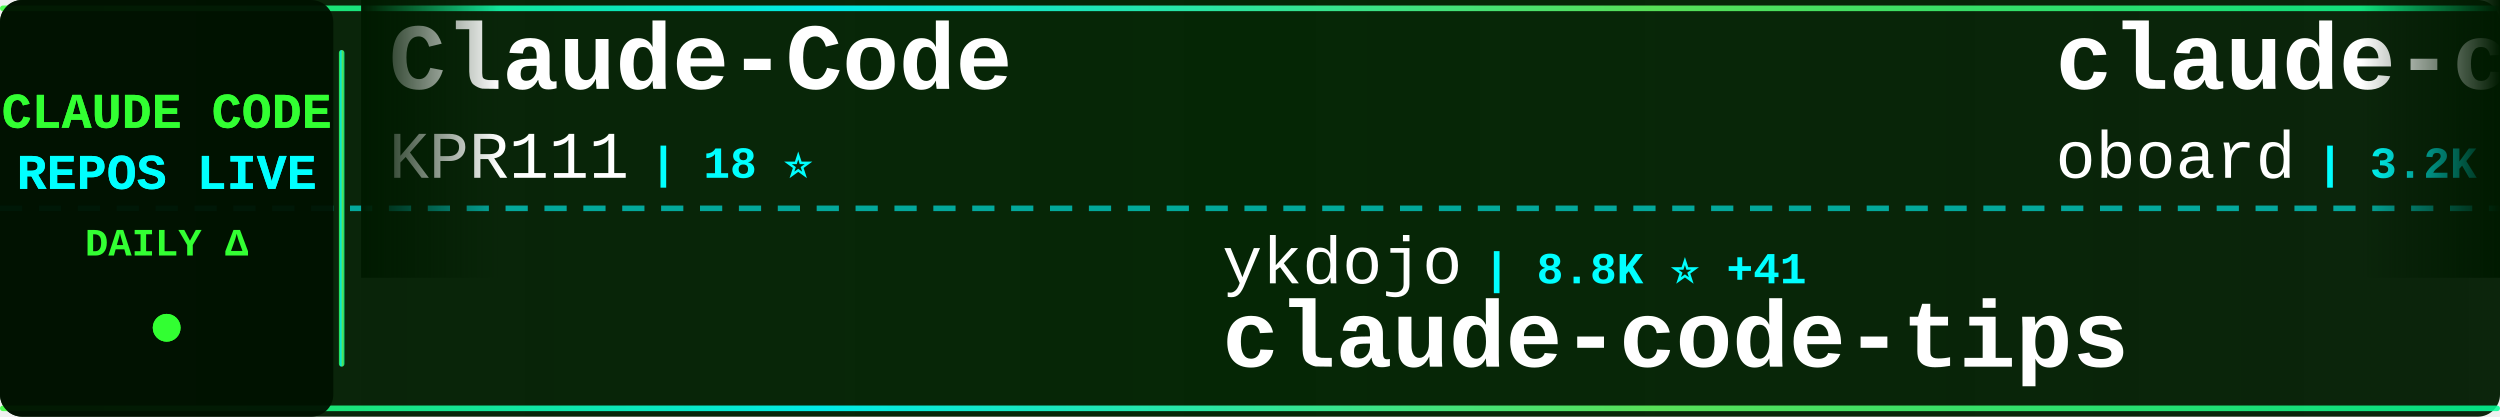
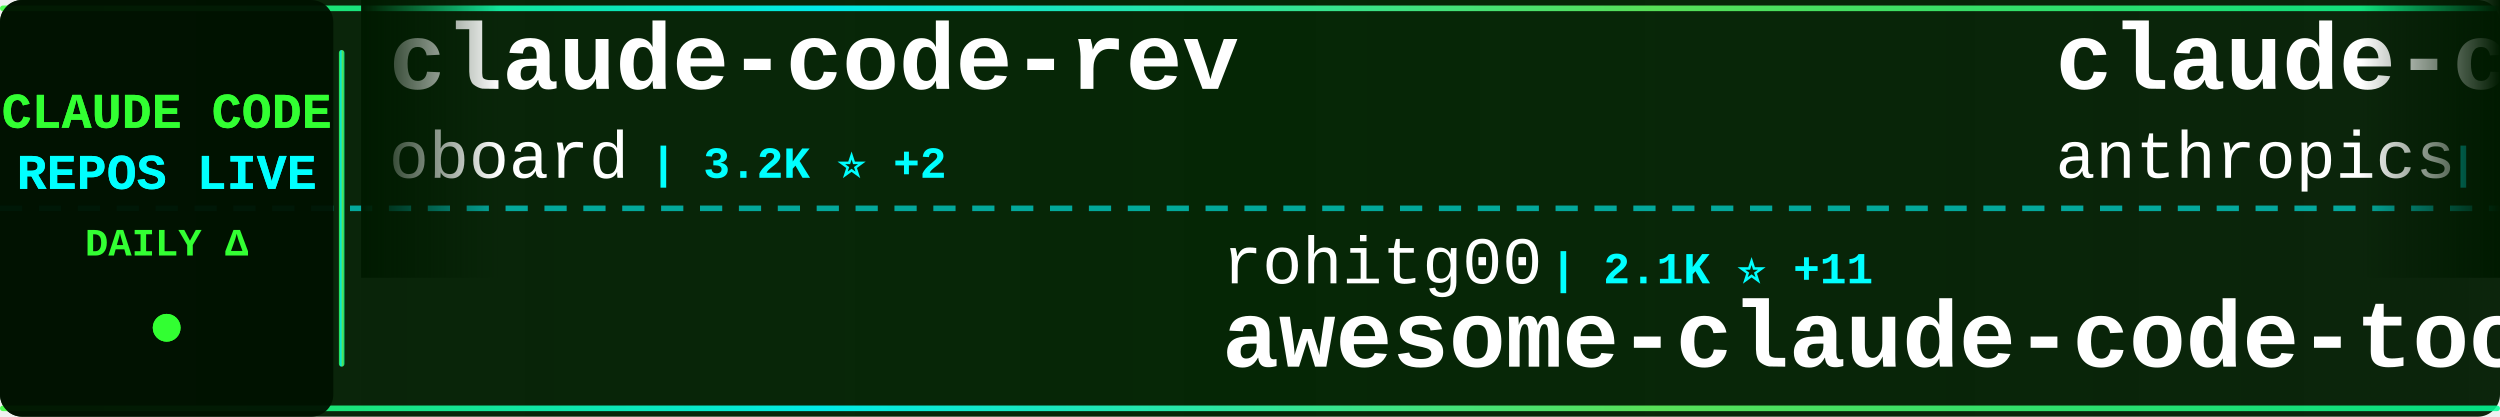
<svg xmlns="http://www.w3.org/2000/svg" width="900" height="150">
  <defs>
    <linearGradient id="tickerBg" x1="0%" y1="0%" x2="100%" y2="0%">
      <stop offset="0%" style="stop-color:#001a00;stop-opacity:0.95" />
      <stop offset="50%" style="stop-color:#002200;stop-opacity:0.98" />
      <stop offset="100%" style="stop-color:#001a00;stop-opacity:0.95" />
    </linearGradient>
    <linearGradient id="borderGrad" x1="0%" y1="0%" x2="100%" y2="0%">
      <stop offset="0%" style="stop-color:#33ff33;stop-opacity:0.85">
        <animate attributeName="stop-opacity" values="0.85;1;0.85" dur="2s" repeatCount="indefinite" />
      </stop>
      <stop offset="33%" style="stop-color:#00ffff;stop-opacity:0.9">
        <animate attributeName="stop-opacity" values="0.9;1;0.9" dur="2.2s" repeatCount="indefinite" />
      </stop>
      <stop offset="66%" style="stop-color:#66ff66;stop-opacity:0.85">
        <animate attributeName="stop-opacity" values="0.85;1;0.85" dur="1.8s" repeatCount="indefinite" />
      </stop>
      <stop offset="100%" style="stop-color:#00ff99;stop-opacity:0.85">
        <animate attributeName="stop-opacity" values="0.85;1;0.85" dur="2s" repeatCount="indefinite" />
      </stop>
    </linearGradient>
    <filter id="textGlow">
      <feGaussianBlur stdDeviation="0.1" result="coloredBlur" />
      <feMerge>
        <feMergeNode in="coloredBlur" />
        <feMergeNode in="SourceGraphic" />
      </feMerge>
    </filter>
    <filter id="metricGlow">
      <feGaussianBlur stdDeviation="0.2" result="coloredBlur" />
      <feMerge>
        <feMergeNode in="coloredBlur" />
        <feMergeNode in="SourceGraphic" />
      </feMerge>
    </filter>
    <linearGradient id="leftFade" x1="0%" y1="0%" x2="100%" y2="0%">
      <stop offset="0%" style="stop-color:#001a00;stop-opacity:1" />
      <stop offset="100%" style="stop-color:#001a00;stop-opacity:0" />
    </linearGradient>
    <linearGradient id="rightFade" x1="0%" y1="0%" x2="100%" y2="0%">
      <stop offset="0%" style="stop-color:#001a00;stop-opacity:0" />
      <stop offset="100%" style="stop-color:#001a00;stop-opacity:1" />
    </linearGradient>
  </defs>
  <rect width="900" height="150" fill="url(#tickerBg)" rx="8" />
  <rect x="0" y="2" width="900" height="2" fill="url(#borderGrad)" rx="1" />
  <rect x="0" y="146" width="900" height="2" fill="url(#borderGrad)" rx="1" />
  <line x1="0" y1="75" x2="900" y2="75" stroke="#00ffff" stroke-width="2" stroke-dasharray="8 6" opacity="0.6" />
  <rect x="0" y="0" width="120" height="150" fill="#001100" opacity="0.95" rx="8" />
  <text x="60" y="46" font-family="'Courier New', monospace" font-size="18" font-weight="bold" fill="#33ff33" text-anchor="middle" filter="url(#textGlow)">
    CLAUDE CODE
  </text>
  <text x="60" y="68" font-family="'Courier New', monospace" font-size="18" font-weight="bold" fill="#00ffff" text-anchor="middle" filter="url(#textGlow)">
    REPOS LIVE
  </text>
  <text x="60" y="92" font-family="'Courier New', monospace" font-size="14" font-weight="bold" fill="#33ff33" text-anchor="middle">
    DAILY Δ
  </text>
  <circle cx="60" cy="118" r="5" fill="#33ff33" filter="url(#metricGlow)">
    <animate attributeName="r" values="4;6;4" dur="1.5s" repeatCount="indefinite" />
    <animate attributeName="opacity" values="0.6;1;0.6" dur="1.5s" repeatCount="indefinite" />
  </circle>
  <rect x="122" y="18" width="2" height="114" fill="url(#borderGrad)" rx="1" />
  <clipPath id="tickerClip">
    <rect x="130" y="0" width="770" height="150" />
  </clipPath>
  <g clip-path="url(#tickerClip)">
    <g id="tickerItems">
      <animateTransform attributeName="transform" attributeType="XML" type="translate" from="0 0" to="-3000 0" dur="54s" repeatCount="indefinite" />
      <g transform="translate(0, 0)">
-         <text x="140" y="32" font-family="'Courier New', monospace" font-size="34" font-weight="bold" fill="#ffffff">Claude-Code</text>
-         <text x="140" y="64" font-family="'Courier New', monospace" font-size="24" font-weight="normal" fill="#ffffff" opacity="1.0">KPR111</text>
-         <text x="234" y="64" font-family="'Courier New', monospace" font-size="16" font-weight="bold" fill="#00ffff"> | 18 ⭐</text>
+         <text x="140" y="32" font-family="'Courier New', monospace" font-size="34" font-weight="bold" fill="#ffffff">claude-code-rev</text>
+         <text x="140" y="64" font-family="'Courier New', monospace" font-size="24" font-weight="normal" fill="#ffffff" opacity="1.0">oboard</text>
+         <text x="234" y="64" font-family="'Courier New', monospace" font-size="16" font-weight="bold" fill="#00ffff"> | 3.2K ⭐ +2</text>
      </g>
      <g transform="translate(300, 0)">
-         <text x="140" y="102" font-family="'Courier New', monospace" font-size="24" font-weight="normal" fill="#ffffff" opacity="1.0">ykdojo</text>
-         <text x="234" y="102" font-family="'Courier New', monospace" font-size="16" font-weight="bold" fill="#00ffff"> | 8.8K ⭐ +41</text>
-         <text x="140" y="132" font-family="'Courier New', monospace" font-size="34" font-weight="bold" fill="#ffffff">claude-code-tips</text>
+         <text x="140" y="102" font-family="'Courier New', monospace" font-size="24" font-weight="normal" fill="#ffffff" opacity="1.0">rohitg00</text>
+         <text x="258" y="102" font-family="'Courier New', monospace" font-size="16" font-weight="bold" fill="#00ffff"> | 2.1K ⭐ +11</text>
+         <text x="140" y="132" font-family="'Courier New', monospace" font-size="34" font-weight="bold" fill="#ffffff">awesome-claude-code-tool...</text>
      </g>
      <g transform="translate(600, 0)">
+         <text x="140" y="32" font-family="'Courier New', monospace" font-size="34" font-weight="bold" fill="#ffffff">claude-code-action</text>
+         <text x="140" y="64" font-family="'Courier New', monospace" font-size="24" font-weight="normal" fill="#ffffff" opacity="1.0">anthropics</text>
+         <text x="282" y="64" font-family="'Courier New', monospace" font-size="16" font-weight="bold" fill="#00ffff"> | 8.0K ⭐ +19</text>
+       </g>
+       <g transform="translate(900, 0)">
+         <text x="140" y="102" font-family="'Courier New', monospace" font-size="24" font-weight="normal" fill="#ffffff" opacity="1.0">Windy3f3f3f3f</text>
+         <text x="318" y="102" font-family="'Courier New', monospace" font-size="16" font-weight="bold" fill="#00ffff"> | 1.4K ⭐ +3</text>
+         <text x="140" y="132" font-family="'Courier New', monospace" font-size="34" font-weight="bold" fill="#ffffff">claude-code-from-scratch</text>
+       </g>
+       <g transform="translate(1200, 0)">
+         <text x="140" y="32" font-family="'Courier New', monospace" font-size="34" font-weight="bold" fill="#ffffff">free-claude-code</text>
+         <text x="140" y="64" font-family="'Courier New', monospace" font-size="24" font-weight="normal" fill="#ffffff" opacity="1.0">Alishahryar1</text>
+         <text x="306" y="64" font-family="'Courier New', monospace" font-size="16" font-weight="bold" fill="#00ffff"> | 35.0K ⭐ +245</text>
+       </g>
+       <g transform="translate(1500, 0)">
+         <text x="140" y="102" font-family="'Courier New', monospace" font-size="24" font-weight="normal" fill="#ffffff" opacity="1.0">catlog22</text>
+         <text x="258" y="102" font-family="'Courier New', monospace" font-size="16" font-weight="bold" fill="#00ffff"> | 2.1K ⭐ +4</text>
+         <text x="140" y="132" font-family="'Courier New', monospace" font-size="34" font-weight="bold" fill="#ffffff">Claude-Code-Workflow</text>
+       </g>
+       <g transform="translate(1800, 0)">
+         <text x="140" y="32" font-family="'Courier New', monospace" font-size="34" font-weight="bold" fill="#ffffff">claude-code-spec-workflo...</text>
+         <text x="140" y="64" font-family="'Courier New', monospace" font-size="24" font-weight="normal" fill="#ffffff" opacity="1.0">Pimzino</text>
+         <text x="246" y="64" font-family="'Courier New', monospace" font-size="16" font-weight="bold" fill="#00ffff"> | 3.8K ⭐</text>
+       </g>
+       <g transform="translate(2100, 0)">
+         <text x="140" y="102" font-family="'Courier New', monospace" font-size="24" font-weight="normal" fill="#ffffff" opacity="1.0">Cranot</text>
+         <text x="234" y="102" font-family="'Courier New', monospace" font-size="16" font-weight="bold" fill="#00ffff"> | 2.8K ⭐ +1</text>
+         <text x="140" y="132" font-family="'Courier New', monospace" font-size="34" font-weight="bold" fill="#ffffff">claude-code-guide</text>
+       </g>
+       <g transform="translate(2400, 0)">
+         <text x="140" y="32" font-family="'Courier New', monospace" font-size="34" font-weight="bold" fill="#ffffff">claude-code-base-action</text>
+         <text x="140" y="64" font-family="'Courier New', monospace" font-size="24" font-weight="normal" fill="#ffffff" opacity="1.0">anthropics</text>
+         <text x="282" y="64" font-family="'Courier New', monospace" font-size="16" font-weight="bold" fill="#00ffff"> | 881 ⭐ +2</text>
+       </g>
+       <g transform="translate(2700, 0)">
+         <text x="140" y="102" font-family="'Courier New', monospace" font-size="24" font-weight="normal" fill="#ffffff" opacity="1.0">https-deeplearning-ai</text>
+         <text x="414" y="102" font-family="'Courier New', monospace" font-size="16" font-weight="bold" fill="#00ffff"> | 530 ⭐ +2</text>
+         <text x="140" y="132" font-family="'Courier New', monospace" font-size="34" font-weight="bold" fill="#ffffff">sc-claude-code-files</text>
+       </g>
+       <g transform="translate(3000, 0)">
        <text x="140" y="32" font-family="'Courier New', monospace" font-size="34" font-weight="bold" fill="#ffffff">claude-code-rev</text>
        <text x="140" y="64" font-family="'Courier New', monospace" font-size="24" font-weight="normal" fill="#ffffff" opacity="1.0">oboard</text>
-         <text x="234" y="64" font-family="'Courier New', monospace" font-size="16" font-weight="bold" fill="#00ffff"> | 3.2K ⭐ +1</text>
-       </g>
-       <g transform="translate(900, 0)">
-         <text x="140" y="102" font-family="'Courier New', monospace" font-size="24" font-weight="normal" fill="#ffffff" opacity="1.0">Piebald-AI</text>
-         <text x="282" y="102" font-family="'Courier New', monospace" font-size="16" font-weight="bold" fill="#00ffff"> | 11.2K ⭐ +47</text>
-         <text x="140" y="132" font-family="'Courier New', monospace" font-size="34" font-weight="bold" fill="#ffffff">claude-code-system-promp...</text>
-       </g>
-       <g transform="translate(1200, 0)">
-         <text x="140" y="32" font-family="'Courier New', monospace" font-size="34" font-weight="bold" fill="#ffffff">awesome-claude-code-suba...</text>
-         <text x="140" y="64" font-family="'Courier New', monospace" font-size="24" font-weight="normal" fill="#ffffff" opacity="1.0">VoltAgent</text>
-         <text x="270" y="64" font-family="'Courier New', monospace" font-size="16" font-weight="bold" fill="#00ffff"> | 22.0K ⭐ +92</text>
-       </g>
-       <g transform="translate(1500, 0)">
-         <text x="140" y="102" font-family="'Courier New', monospace" font-size="24" font-weight="normal" fill="#ffffff" opacity="1.0">alirezarezvani</text>
-         <text x="330" y="102" font-family="'Courier New', monospace" font-size="16" font-weight="bold" fill="#00ffff"> | 18.3K ⭐ +101</text>
-         <text x="140" y="132" font-family="'Courier New', monospace" font-size="34" font-weight="bold" fill="#ffffff">claude-skills</text>
-       </g>
-       <g transform="translate(1800, 0)">
-         <text x="140" y="32" font-family="'Courier New', monospace" font-size="34" font-weight="bold" fill="#ffffff">claude-code-from-scratch</text>
-         <text x="140" y="64" font-family="'Courier New', monospace" font-size="24" font-weight="normal" fill="#ffffff" opacity="1.0">Windy3f3f3f3f</text>
-         <text x="318" y="64" font-family="'Courier New', monospace" font-size="16" font-weight="bold" fill="#00ffff"> | 1.4K ⭐ +8</text>
-       </g>
-       <g transform="translate(2100, 0)">
-         <text x="140" y="102" font-family="'Courier New', monospace" font-size="24" font-weight="normal" fill="#ffffff" opacity="1.0">AprilNEA</text>
-         <text x="258" y="102" font-family="'Courier New', monospace" font-size="16" font-weight="bold" fill="#00ffff"> | 387 ⭐</text>
-         <text x="140" y="132" font-family="'Courier New', monospace" font-size="34" font-weight="bold" fill="#ffffff">claude-code-source</text>
-       </g>
-       <g transform="translate(2400, 0)">
-         <text x="140" y="32" font-family="'Courier New', monospace" font-size="34" font-weight="bold" fill="#ffffff">claude-code-guide</text>
-         <text x="140" y="64" font-family="'Courier New', monospace" font-size="24" font-weight="normal" fill="#ffffff" opacity="1.0">Cranot</text>
-         <text x="234" y="64" font-family="'Courier New', monospace" font-size="16" font-weight="bold" fill="#00ffff"> | 2.8K ⭐ +1</text>
-       </g>
-       <g transform="translate(2700, 0)">
-         <text x="140" y="102" font-family="'Courier New', monospace" font-size="24" font-weight="normal" fill="#ffffff" opacity="1.0">Yuyz0112</text>
-         <text x="258" y="102" font-family="'Courier New', monospace" font-size="16" font-weight="bold" fill="#00ffff"> | 2.4K ⭐ +1</text>
-         <text x="140" y="132" font-family="'Courier New', monospace" font-size="34" font-weight="bold" fill="#ffffff">claude-code-reverse</text>
-       </g>
-       <g transform="translate(3000, 0)">
-         <text x="140" y="32" font-family="'Courier New', monospace" font-size="34" font-weight="bold" fill="#ffffff">Claude-Code</text>
-         <text x="140" y="64" font-family="'Courier New', monospace" font-size="24" font-weight="normal" fill="#ffffff" opacity="1.0">KPR111</text>
-         <text x="234" y="64" font-family="'Courier New', monospace" font-size="16" font-weight="bold" fill="#00ffff"> | 18 ⭐</text>
+         <text x="234" y="64" font-family="'Courier New', monospace" font-size="16" font-weight="bold" fill="#00ffff"> | 3.2K ⭐ +2</text>
      </g>
      <g transform="translate(3300, 0)">
-         <text x="140" y="102" font-family="'Courier New', monospace" font-size="24" font-weight="normal" fill="#ffffff" opacity="1.0">ykdojo</text>
-         <text x="234" y="102" font-family="'Courier New', monospace" font-size="16" font-weight="bold" fill="#00ffff"> | 8.8K ⭐ +41</text>
-         <text x="140" y="132" font-family="'Courier New', monospace" font-size="34" font-weight="bold" fill="#ffffff">claude-code-tips</text>
+         <text x="140" y="102" font-family="'Courier New', monospace" font-size="24" font-weight="normal" fill="#ffffff" opacity="1.0">rohitg00</text>
+         <text x="258" y="102" font-family="'Courier New', monospace" font-size="16" font-weight="bold" fill="#00ffff"> | 2.1K ⭐ +11</text>
+         <text x="140" y="132" font-family="'Courier New', monospace" font-size="34" font-weight="bold" fill="#ffffff">awesome-claude-code-tool...</text>
      </g>
      <g transform="translate(3600, 0)">
-         <text x="140" y="32" font-family="'Courier New', monospace" font-size="34" font-weight="bold" fill="#ffffff">claude-code-rev</text>
-         <text x="140" y="64" font-family="'Courier New', monospace" font-size="24" font-weight="normal" fill="#ffffff" opacity="1.0">oboard</text>
-         <text x="234" y="64" font-family="'Courier New', monospace" font-size="16" font-weight="bold" fill="#00ffff"> | 3.2K ⭐ +1</text>
+         <text x="140" y="32" font-family="'Courier New', monospace" font-size="34" font-weight="bold" fill="#ffffff">claude-code-action</text>
+         <text x="140" y="64" font-family="'Courier New', monospace" font-size="24" font-weight="normal" fill="#ffffff" opacity="1.0">anthropics</text>
+         <text x="282" y="64" font-family="'Courier New', monospace" font-size="16" font-weight="bold" fill="#00ffff"> | 8.0K ⭐ +19</text>
      </g>
      <g transform="translate(3900, 0)">
-         <text x="140" y="102" font-family="'Courier New', monospace" font-size="24" font-weight="normal" fill="#ffffff" opacity="1.0">Piebald-AI</text>
-         <text x="282" y="102" font-family="'Courier New', monospace" font-size="16" font-weight="bold" fill="#00ffff"> | 11.2K ⭐ +47</text>
-         <text x="140" y="132" font-family="'Courier New', monospace" font-size="34" font-weight="bold" fill="#ffffff">claude-code-system-promp...</text>
+         <text x="140" y="102" font-family="'Courier New', monospace" font-size="24" font-weight="normal" fill="#ffffff" opacity="1.0">Windy3f3f3f3f</text>
+         <text x="318" y="102" font-family="'Courier New', monospace" font-size="16" font-weight="bold" fill="#00ffff"> | 1.4K ⭐ +3</text>
+         <text x="140" y="132" font-family="'Courier New', monospace" font-size="34" font-weight="bold" fill="#ffffff">claude-code-from-scratch</text>
      </g>
    </g>
  </g>
  <rect x="130" y="0" width="50" height="100" fill="url(#leftFade)" />
  <rect x="850" y="0" width="50" height="100" fill="url(#rightFade)" />
</svg>
